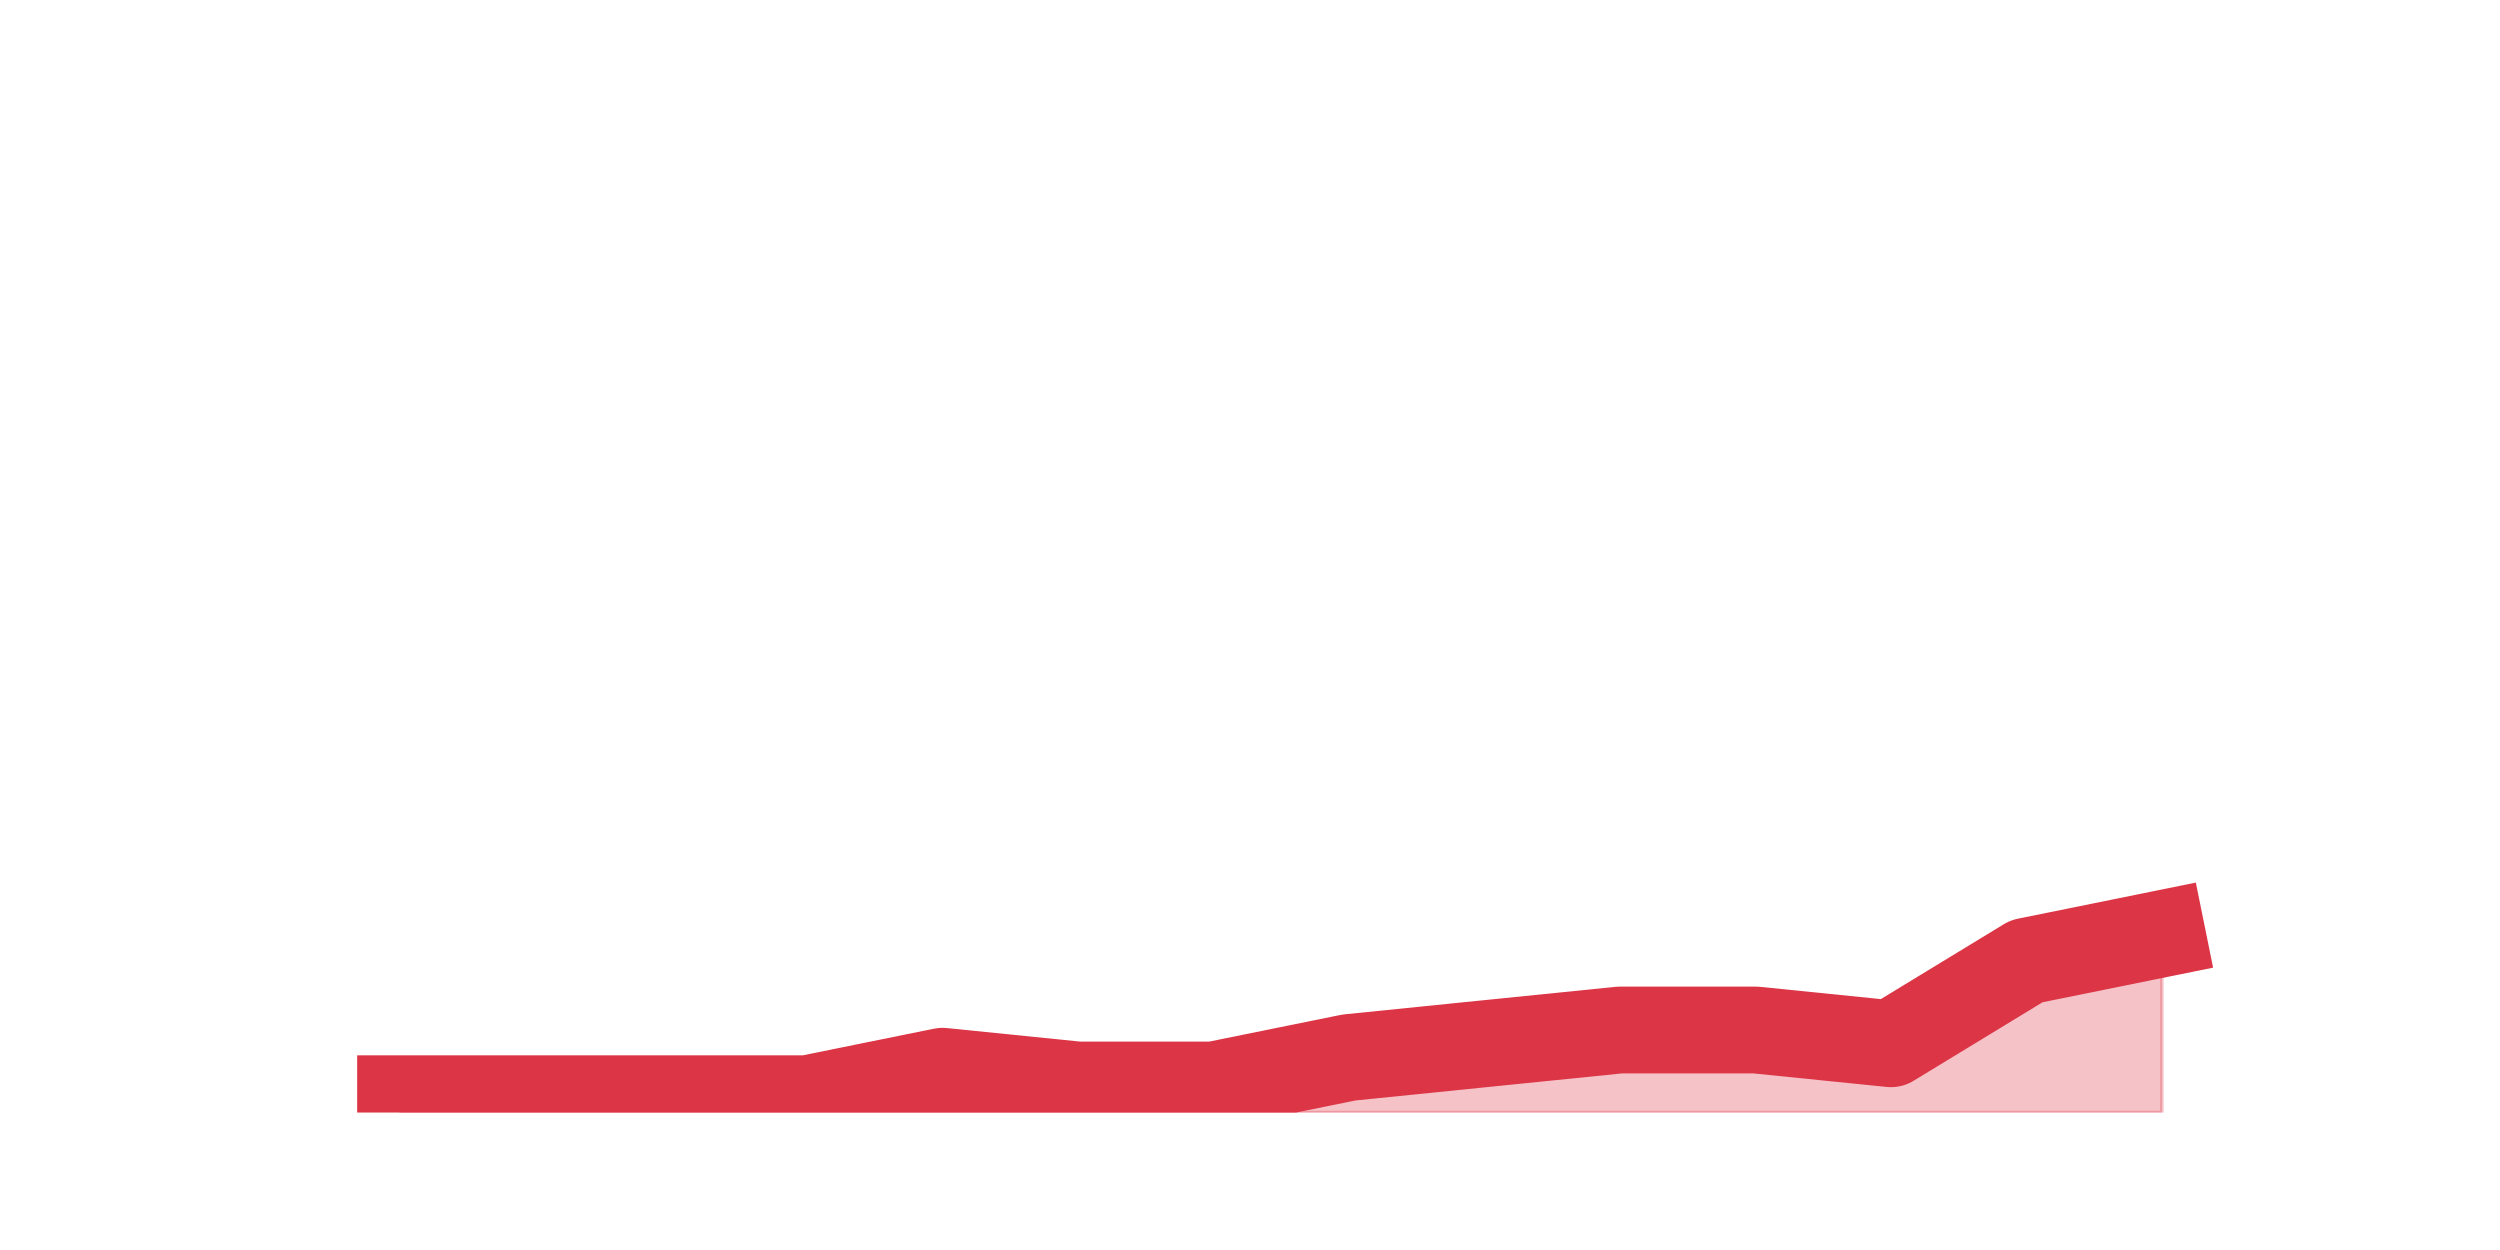
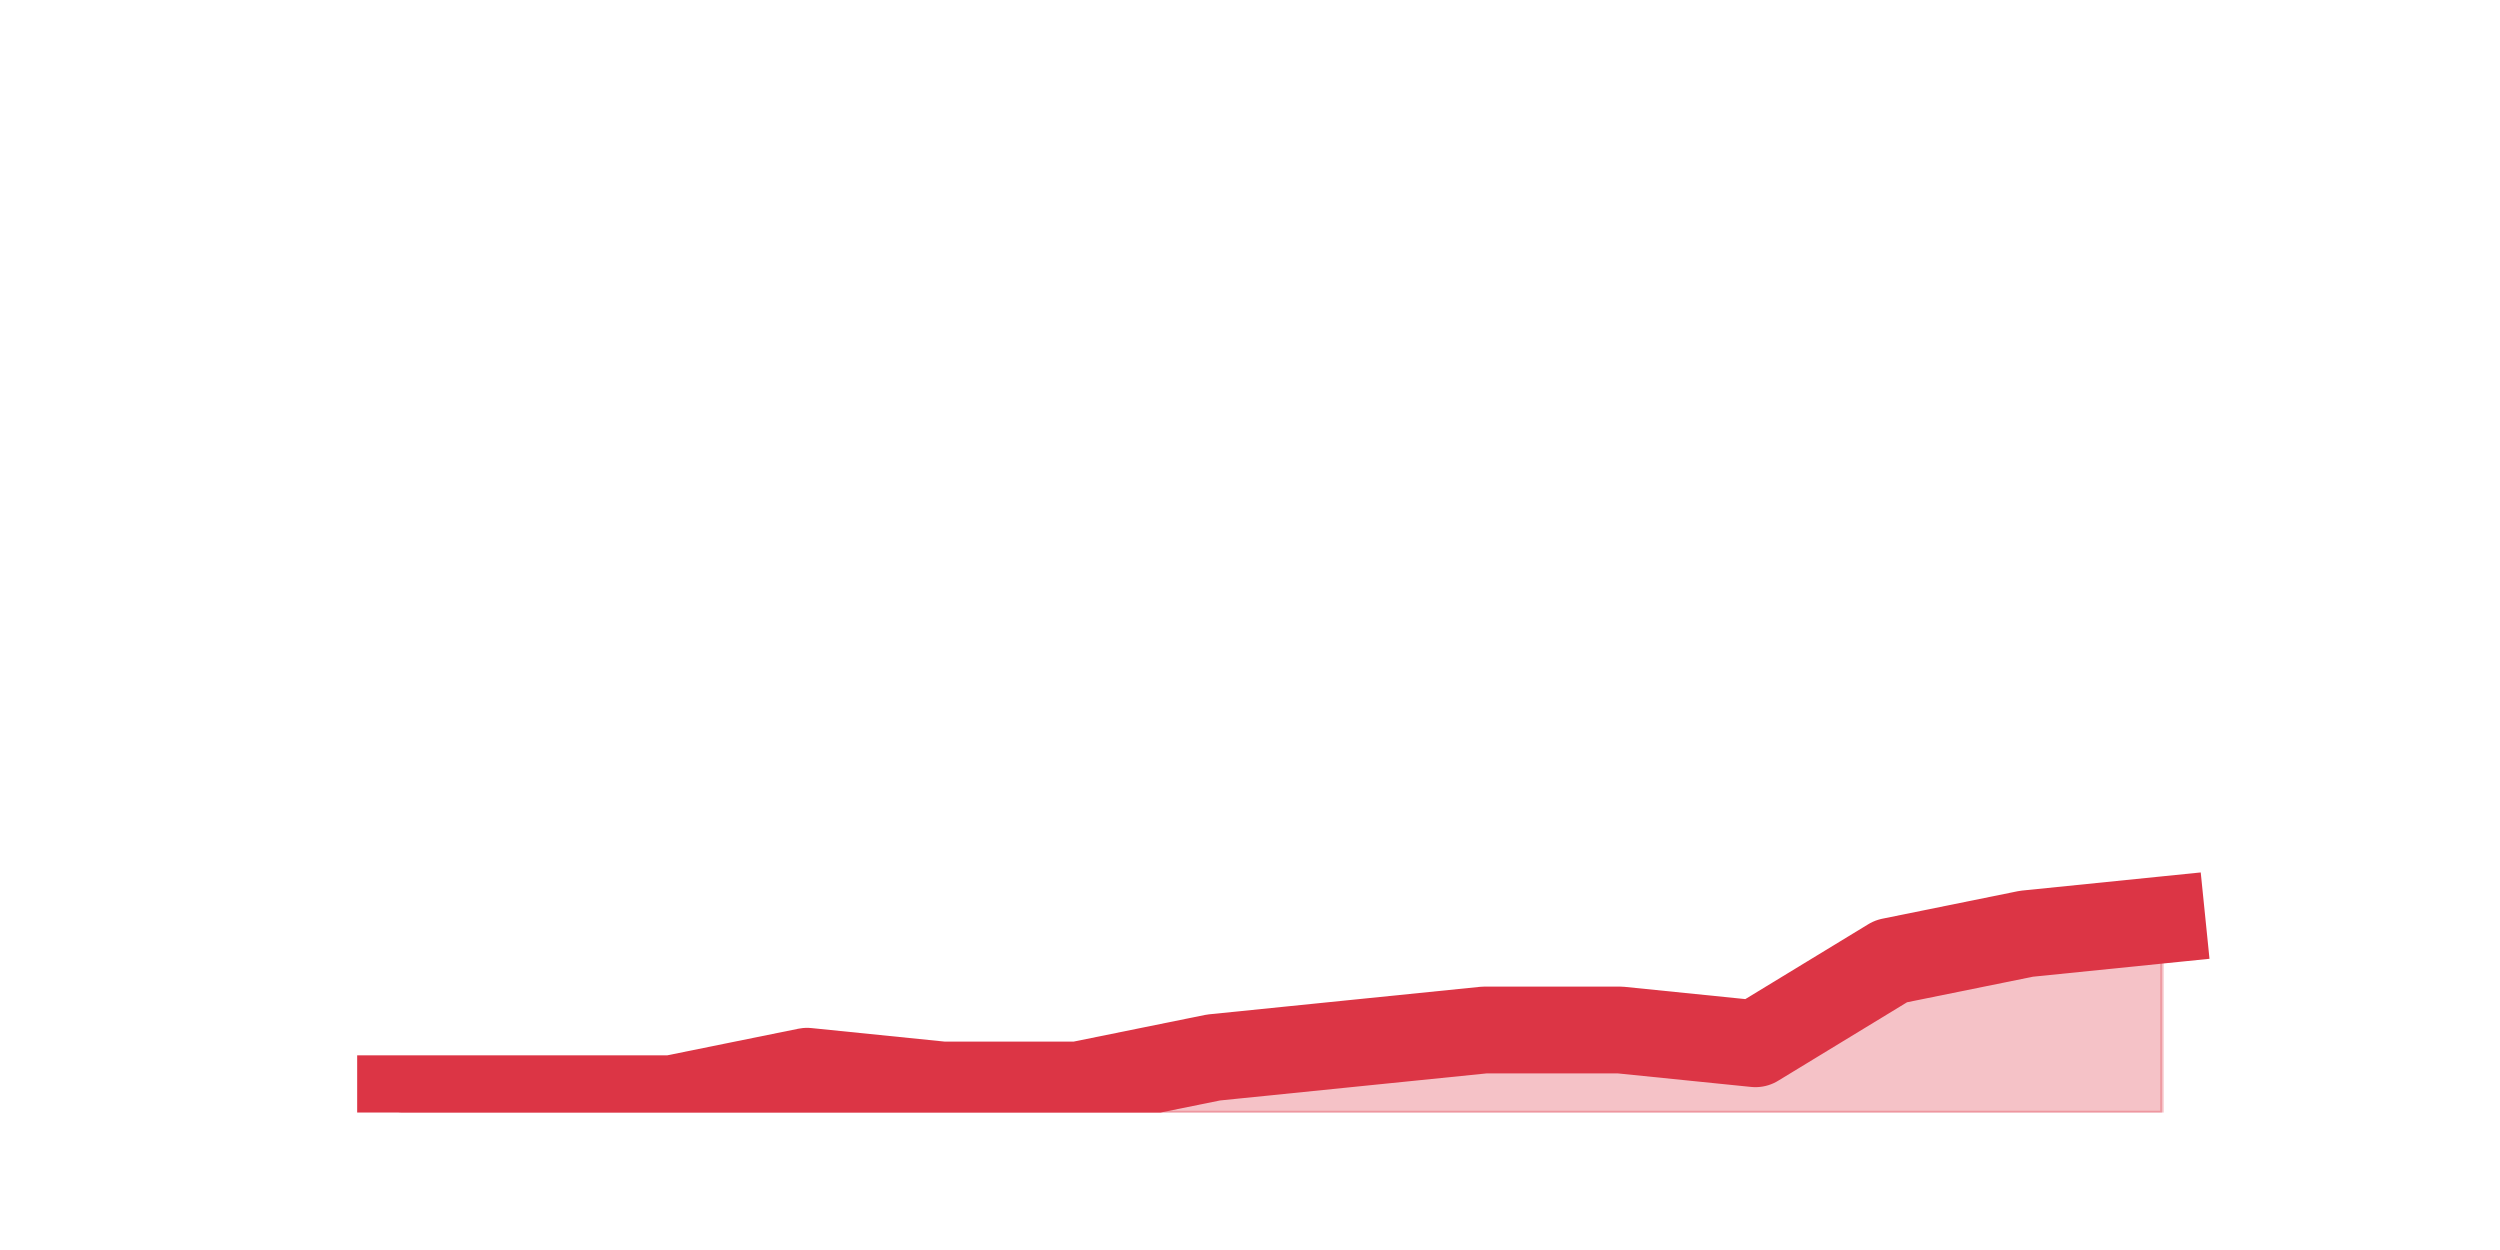
<svg xmlns="http://www.w3.org/2000/svg" xmlns:xlink="http://www.w3.org/1999/xlink" height="360pt" version="1.1" viewBox="0 0 720 360" width="720pt">
  <defs>
    <style type="text/css">*{stroke-linecap:butt;stroke-linejoin:round;}</style>
  </defs>
  <g id="figure_1">
    <g id="patch_1">
      <path d="M 0 360  L 720 360  L 720 0  L 0 0  z " style="fill:none;" />
    </g>
    <g id="axes_1">
      <g id="matplotlib.axis_1" />
      <g id="matplotlib.axis_2" />
      <g id="PolyCollection_1">
        <defs>
-           <path d="M 115.364 -43.56  L 115.364 -39.6  L 154.385 -39.6  L 193.406 -39.6  L 232.427 -39.6  L 271.448 -39.6  L 310.469 -39.6  L 349.49 -39.6  L 388.51 -39.6  L 427.531 -39.6  L 466.552 -39.6  L 505.573 -39.6  L 544.594 -39.6  L 583.615 -39.6  L 622.636 -39.6  L 622.636 -91.08  L 622.636 -91.08  L 583.615 -83.16  L 544.594 -59.4  L 505.573 -63.36  L 466.552 -63.36  L 427.531 -59.4  L 388.51 -55.44  L 349.49 -47.52  L 310.469 -47.52  L 271.448 -51.48  L 232.427 -43.56  L 193.406 -43.56  L 154.385 -43.56  L 115.364 -43.56  z " id="m99ac448624" style="stroke:#dc3545;stroke-opacity:0.3;" />
+           <path d="M 115.364 -43.56  L 115.364 -39.6  L 154.385 -39.6  L 193.406 -39.6  L 232.427 -39.6  L 271.448 -39.6  L 310.469 -39.6  L 349.49 -39.6  L 388.51 -39.6  L 427.531 -39.6  L 466.552 -39.6  L 505.573 -39.6  L 544.594 -39.6  L 583.615 -39.6  L 622.636 -39.6  L 622.636 -95.04  L 622.636 -95.04  L 583.615 -91.08  L 544.594 -83.16  L 505.573 -59.4  L 466.552 -63.36  L 427.531 -63.36  L 388.51 -59.4  L 349.49 -55.44  L 310.469 -47.52  L 271.448 -47.52  L 232.427 -51.48  L 193.406 -43.56  L 154.385 -43.56  L 115.364 -43.56  z " id="m4224573a95" style="stroke:#dc3545;stroke-opacity:0.3;" />
        </defs>
-         <g clip-path="url(#p9b5374bd39)">
-           <use style="fill:#dc3545;fill-opacity:0.3;stroke:#dc3545;stroke-opacity:0.3;" x="0" xlink:href="#m99ac448624" y="360" />
+         <g clip-path="url(#p0a5a2b7885)">
+           <use style="fill:#dc3545;fill-opacity:0.3;stroke:#dc3545;stroke-opacity:0.3;" x="0" xlink:href="#m4224573a95" y="360" />
        </g>
      </g>
      <g id="line2d_1">
-         <path clip-path="url(#p9b5374bd39)" d="M 115.364 316.44  L 154.385 316.44  L 193.406 316.44  L 232.427 316.44  L 271.448 308.52  L 310.469 312.48  L 349.49 312.48  L 388.51 304.56  L 427.531 300.6  L 466.552 296.64  L 505.573 296.64  L 544.594 300.6  L 583.615 276.84  L 622.636 268.92  " style="fill:none;stroke:#dc3545;stroke-linecap:square;stroke-width:25;" />
+         <path clip-path="url(#p0a5a2b7885)" d="M 115.364 316.44  L 154.385 316.44  L 193.406 316.44  L 232.427 308.52  L 271.448 312.48  L 310.469 312.48  L 349.49 304.56  L 388.51 300.6  L 427.531 296.64  L 466.552 296.64  L 505.573 300.6  L 544.594 276.84  L 583.615 268.92  L 622.636 264.96  " style="fill:none;stroke:#dc3545;stroke-linecap:square;stroke-width:25;" />
      </g>
    </g>
  </g>
  <defs>
-     <clipPath id="p9b5374bd39">
+     <clipPath id="p0a5a2b7885">
      <rect height="277.2" width="558" x="90" y="43.2" />
    </clipPath>
  </defs>
</svg>
